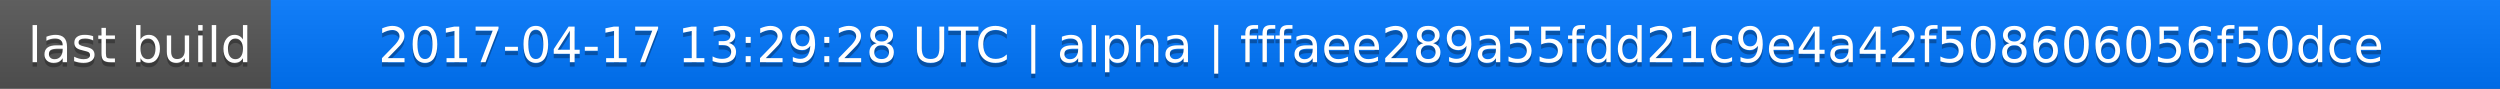
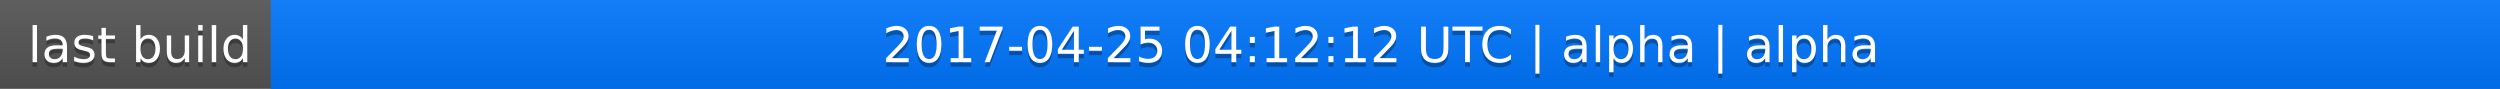
<svg xmlns="http://www.w3.org/2000/svg" width="563" height="20">
  <linearGradient id="a" x2="0" y2="100%">
    <stop offset="0" stop-color="#bbb" stop-opacity=".1" />
    <stop offset="1" stop-opacity=".1" />
  </linearGradient>
  <rect rx="0" width="563" height="20" fill="#555" />
  <rect rx="0" x="61" width="502" height="20" fill="#07f" />
  <path fill="#07f" d="M61 0h4v20h-4z" />
  <rect rx="0" width="563" height="20" fill="url(#a)" />
  <g fill="#fff" text-anchor="middle" font-family="DejaVu Sans,Verdana,Geneva,sans-serif" font-size="11">
    <text x="31.5" y="15" fill="#010101" fill-opacity=".3">last build</text>
    <text x="31.5" y="14">last build</text>
-     <text x="311" y="15" fill="#010101" fill-opacity=".3">2017-04-17 13:29:28 UTC | alpha | fffaee289a55fdd21c9e4a42f508606056f50dce</text>
-     <text x="311" y="14">2017-04-17 13:29:28 UTC | alpha | fffaee289a55fdd21c9e4a42f508606056f50dce</text>
+     <text x="311" y="15" fill="#010101" fill-opacity=".3">2017-04-25 04:12:12 UTC | alpha | alpha</text>
+     <text x="311" y="14">2017-04-25 04:12:12 UTC | alpha | alpha</text>
  </g>
</svg>
